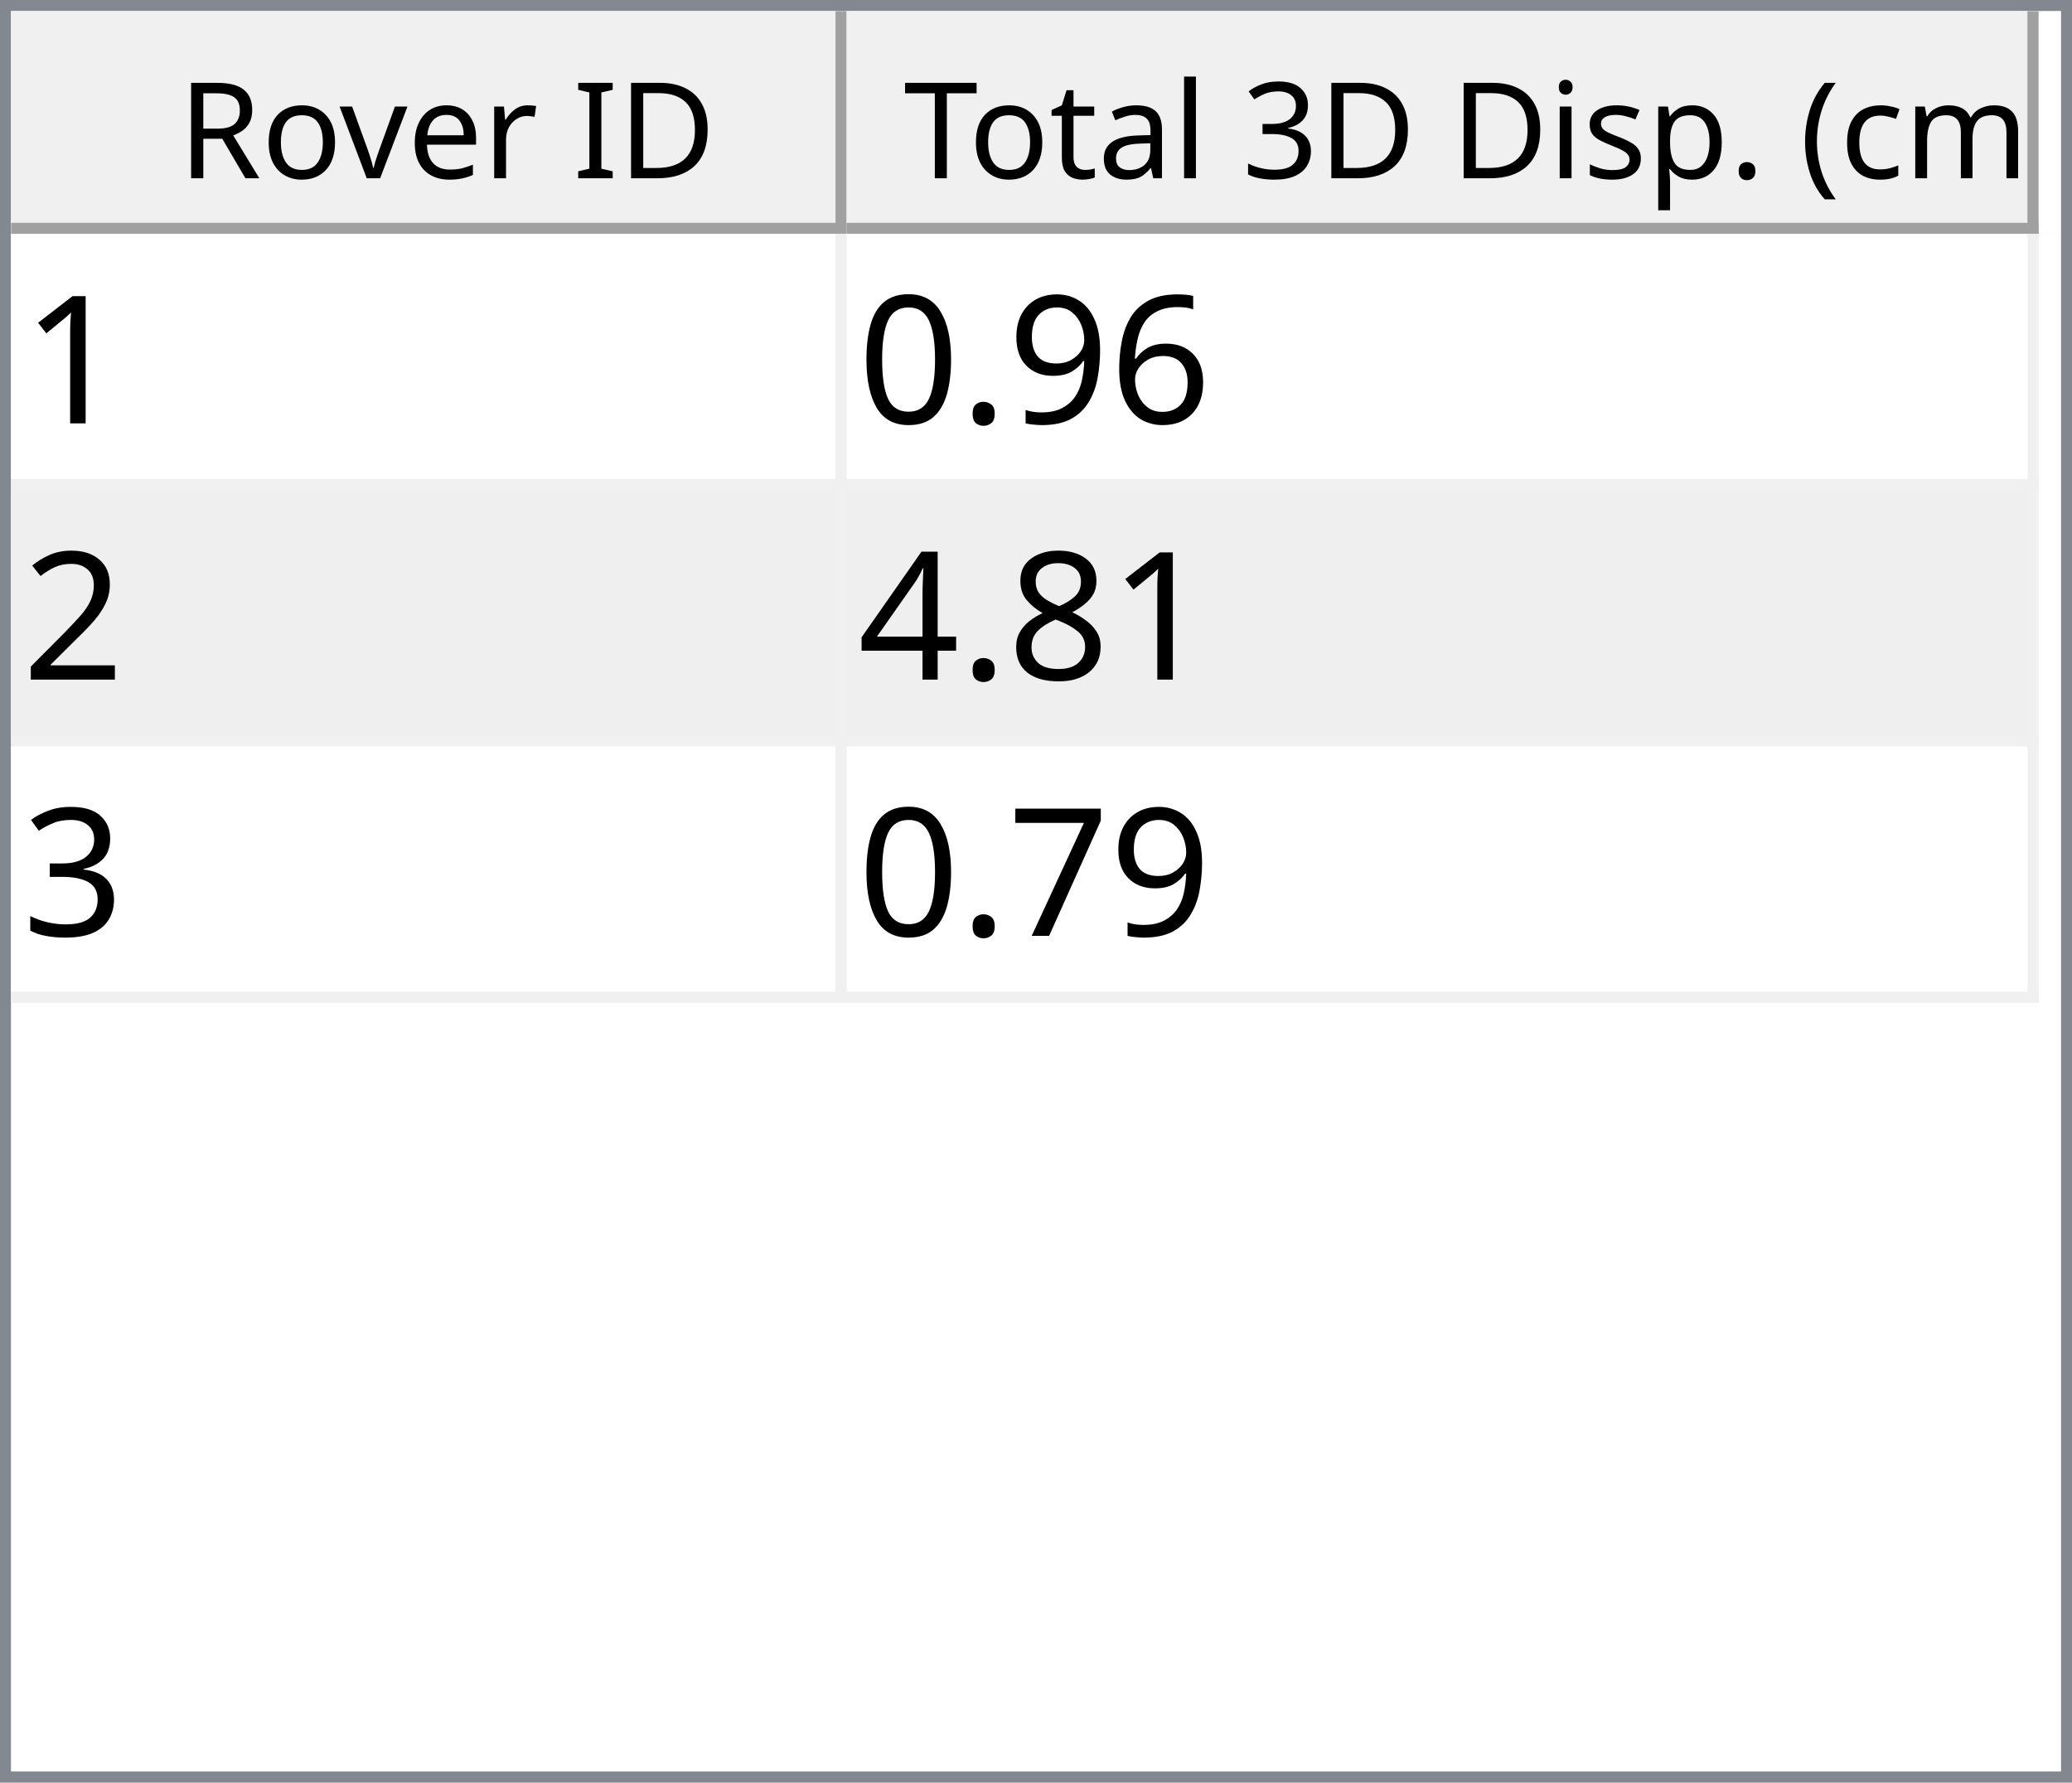
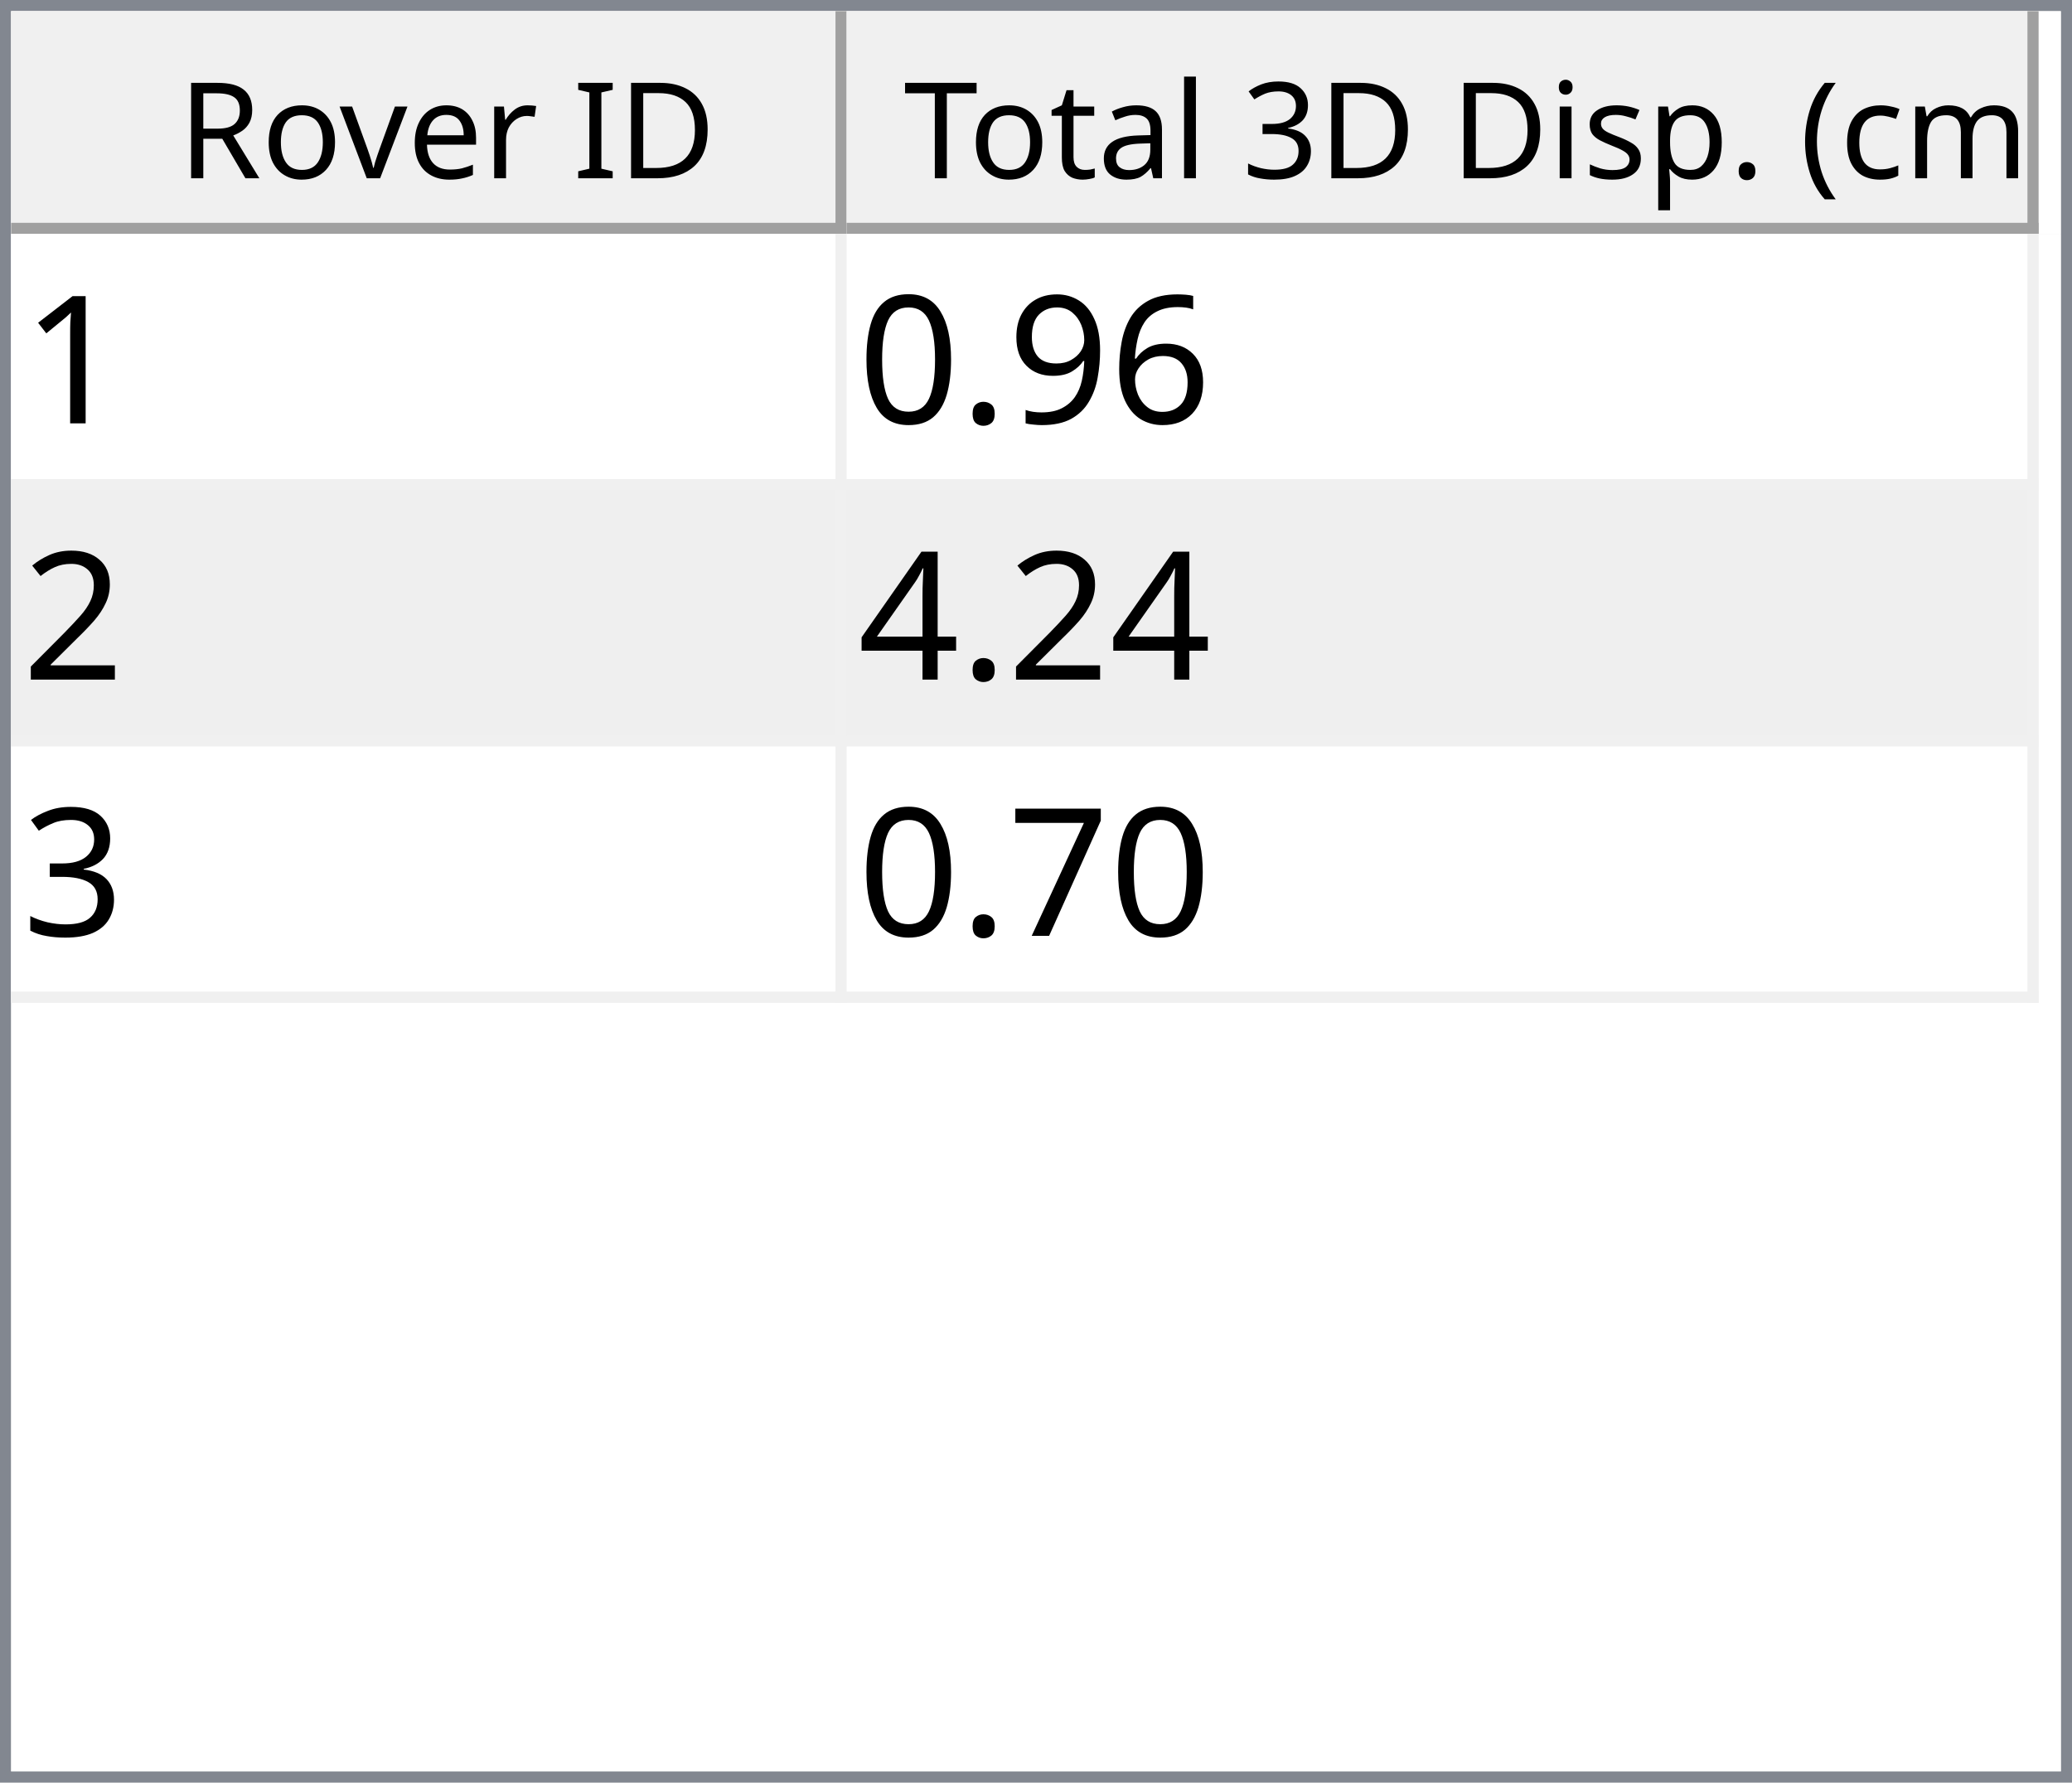
<svg xmlns="http://www.w3.org/2000/svg" style="fill-opacity:1; color-rendering:auto; color-interpolation:auto; text-rendering:auto; stroke:black; stroke-linecap:square; stroke-miterlimit:10; shape-rendering:auto; stroke-opacity:1; fill:black; stroke-dasharray:none; font-weight:normal; stroke-width:1; font-family:'Dialog'; font-style:normal; stroke-linejoin:miter; font-size:12px; stroke-dashoffset:0; image-rendering:auto;" width="186" height="160">
  <defs id="genericDefs" />
  <g>
    <defs id="defs1">
      <clipPath clipPathUnits="userSpaceOnUse" id="clipPath1">
        <path d="M0 0 L186 0 L186 160 L0 160 L0 0 Z" />
      </clipPath>
      <clipPath clipPathUnits="userSpaceOnUse" id="clipPath2">
        <path d="M0 0 L0 160 L186 160 L186 0 Z" />
      </clipPath>
      <clipPath clipPathUnits="userSpaceOnUse" id="clipPath3">
        <path d="M0 0 L0 20 L184 20 L184 0 Z" />
      </clipPath>
      <clipPath clipPathUnits="userSpaceOnUse" id="clipPath4">
        <path d="M0 0 L0 20 L75 20 L75 0 Z" />
      </clipPath>
      <clipPath clipPathUnits="userSpaceOnUse" id="clipPath5">
        <path d="M1 1 L1 19 L74 19 L74 1 Z" />
      </clipPath>
      <clipPath clipPathUnits="userSpaceOnUse" id="clipPath6">
        <path d="M0 0 L0 18 L73 18 L73 0 Z" />
      </clipPath>
      <clipPath clipPathUnits="userSpaceOnUse" id="clipPath7">
        <path d="M-0.5 -0.5 L-0.5 19.5 L74.5 19.5 L74.5 -0.5 Z" />
      </clipPath>
      <clipPath clipPathUnits="userSpaceOnUse" id="clipPath8">
        <path d="M0 0 L0 20 L107 20 L107 0 Z" />
      </clipPath>
      <clipPath clipPathUnits="userSpaceOnUse" id="clipPath9">
        <path d="M1 1 L1 19 L106 19 L106 1 Z" />
      </clipPath>
      <clipPath clipPathUnits="userSpaceOnUse" id="clipPath10">
        <path d="M0 0 L0 18 L105 18 L105 0 Z" />
      </clipPath>
      <clipPath clipPathUnits="userSpaceOnUse" id="clipPath11">
        <path d="M-0.5 -0.5 L-0.5 19.5 L106.5 19.5 L106.5 -0.5 Z" />
      </clipPath>
      <clipPath clipPathUnits="userSpaceOnUse" id="clipPath12">
        <path d="M0 0 L0 138 L184 138 L184 0 Z" />
      </clipPath>
      <clipPath clipPathUnits="userSpaceOnUse" id="clipPath13">
        <path d="M0 0 L0 69 L182 69 L182 0 Z" />
      </clipPath>
      <clipPath clipPathUnits="userSpaceOnUse" id="clipPath14">
        <path d="M-0.5 -0.5 L-0.5 68.5 L181.5 68.5 L181.5 -0.5 Z" />
      </clipPath>
      <clipPath clipPathUnits="userSpaceOnUse" id="clipPath15">
        <path d="M0 0 L0 22 L74 22 L74 0 Z" />
      </clipPath>
      <clipPath clipPathUnits="userSpaceOnUse" id="clipPath16">
        <path d="M0 0 L0 22 L106 22 L106 0 Z" />
      </clipPath>
      <font horiz-adv-x="64.551" id="font1">
        <font-face ascent="107.91" descent="25.098" units-per-em="100" style="font-style:normal; font-family:Segoe UI; font-weight:normal;" />
        <missing-glyph horiz-adv-x="64.551" d="M8.109 0 L8.109 68.266 L56.453 68.266 L56.453 0 L8.109 0 ZM15.328 7.234 L49.219 7.234 L49.219 61.031 L15.328 61.031 L15.328 7.234 Z" />
        <glyph unicode="D" horiz-adv-x="70.117" d="M9.188 0 L9.188 70.016 L28.516 70.016 Q65.531 70.016 65.531 35.891 Q65.531 19.672 55.25 9.836 Q44.969 0 27.734 0 L9.188 0 ZM17.391 62.594 L17.391 7.422 L27.828 7.422 Q41.609 7.422 49.273 14.797 Q56.938 22.172 56.938 35.688 Q56.938 62.594 28.328 62.594 L17.391 62.594 Z" />
        <glyph unicode="I" horiz-adv-x="26.611" d="M17.391 0 L9.188 0 L9.188 70.016 L17.391 70.016 L17.391 0 Z" />
        <glyph unicode=" " horiz-adv-x="27.393" d="" />
        <glyph unicode="r" horiz-adv-x="34.766" d="M34.188 41.891 Q32.078 43.5 28.125 43.5 Q23 43.5 19.555 38.672 Q16.109 33.844 16.109 25.484 L16.109 0 L8.109 0 L8.109 50 L16.109 50 L16.109 39.703 L16.312 39.703 Q18.016 44.969 21.531 47.922 Q25.047 50.875 29.391 50.875 Q32.516 50.875 34.188 50.203 L34.188 41.891 Z" />
        <glyph unicode="e" horiz-adv-x="52.295" d="M48.297 23 L12.984 23 Q13.188 14.656 17.484 10.109 Q21.781 5.562 29.297 5.562 Q37.75 5.562 44.828 11.141 L44.828 3.609 Q38.234 -1.172 27.391 -1.172 Q16.797 -1.172 10.742 5.641 Q4.688 12.453 4.688 24.812 Q4.688 36.469 11.305 43.82 Q17.922 51.172 27.734 51.172 Q37.547 51.172 42.922 44.828 Q48.297 38.484 48.297 27.203 L48.297 23 ZM40.094 29.781 Q40.047 36.719 36.75 40.578 Q33.453 44.438 27.594 44.438 Q21.922 44.438 17.969 40.383 Q14.016 36.328 13.094 29.781 L40.094 29.781 Z" />
        <glyph unicode="v" horiz-adv-x="47.9" d="M47.406 50 L27.484 0 L19.625 0 L0.688 50 L9.469 50 L22.172 13.672 Q23.578 9.672 23.922 6.688 L24.125 6.688 Q24.609 10.453 25.688 13.484 L38.969 50 L47.406 50 Z" />
        <glyph unicode="o" horiz-adv-x="58.594" d="M29 -1.172 Q17.922 -1.172 11.305 5.836 Q4.688 12.844 4.688 24.422 Q4.688 37.016 11.57 44.094 Q18.453 51.172 30.172 51.172 Q41.359 51.172 47.633 44.289 Q53.906 37.406 53.906 25.203 Q53.906 13.234 47.141 6.031 Q40.375 -1.172 29 -1.172 ZM29.594 44.438 Q21.875 44.438 17.383 39.188 Q12.891 33.938 12.891 24.703 Q12.891 15.828 17.43 10.695 Q21.969 5.562 29.594 5.562 Q37.359 5.562 41.531 10.594 Q45.703 15.625 45.703 24.906 Q45.703 34.281 41.531 39.359 Q37.359 44.438 29.594 44.438 Z" />
        <glyph unicode="R" horiz-adv-x="59.814" d="M59.375 0 L49.609 0 L37.891 19.625 Q36.281 22.359 34.766 24.289 Q33.25 26.219 31.664 27.438 Q30.078 28.656 28.25 29.219 Q26.422 29.781 24.125 29.781 L17.391 29.781 L17.391 0 L9.188 0 L9.188 70.016 L30.078 70.016 Q34.672 70.016 38.555 68.867 Q42.438 67.719 45.289 65.375 Q48.141 63.031 49.758 59.547 Q51.375 56.062 51.375 51.375 Q51.375 47.703 50.273 44.656 Q49.172 41.609 47.148 39.211 Q45.125 36.812 42.266 35.133 Q39.406 33.453 35.844 32.516 L35.844 32.328 Q37.594 31.547 38.891 30.547 Q40.188 29.547 41.359 28.18 Q42.531 26.812 43.68 25.078 Q44.828 23.344 46.234 21.047 L59.375 0 ZM17.391 62.594 L17.391 37.203 L28.516 37.203 Q31.594 37.203 34.203 38.133 Q36.812 39.062 38.719 40.797 Q40.625 42.531 41.703 45.047 Q42.781 47.562 42.781 50.688 Q42.781 56.297 39.141 59.445 Q35.5 62.594 28.609 62.594 L17.391 62.594 Z" />
        <glyph unicode=")" horiz-adv-x="30.176" d="M8.297 -15.922 L1.172 -15.922 Q16.406 2.344 16.406 26.812 Q16.406 51.469 1.078 70.016 L8.297 70.016 Q23.531 52.156 23.531 26.703 Q23.531 1.375 8.297 -15.922 Z" />
        <glyph unicode="m" horiz-adv-x="86.133" d="M79.109 0 L71.094 0 L71.094 28.719 Q71.094 37.016 68.531 40.727 Q65.969 44.438 59.906 44.438 Q54.781 44.438 51.195 39.75 Q47.609 35.062 47.609 28.516 L47.609 0 L39.594 0 L39.594 29.688 Q39.594 44.438 28.219 44.438 Q22.953 44.438 19.531 40.016 Q16.109 35.594 16.109 28.516 L16.109 0 L8.109 0 L8.109 50 L16.109 50 L16.109 42.094 L16.312 42.094 Q21.625 51.172 31.844 51.172 Q36.969 51.172 40.773 48.312 Q44.578 45.453 46 40.828 Q51.562 51.172 62.594 51.172 Q79.109 51.172 79.109 30.812 L79.109 0 Z" />
        <glyph unicode="c" horiz-adv-x="46.191" d="M42.188 2.297 Q36.422 -1.172 28.516 -1.172 Q17.828 -1.172 11.258 5.789 Q4.688 12.75 4.688 23.828 Q4.688 36.188 11.766 43.68 Q18.844 51.172 30.672 51.172 Q37.25 51.172 42.281 48.734 L42.281 40.531 Q36.719 44.438 30.375 44.438 Q22.703 44.438 17.797 38.945 Q12.891 33.453 12.891 24.516 Q12.891 15.719 17.508 10.641 Q22.125 5.562 29.891 5.562 Q36.422 5.562 42.188 9.906 L42.188 2.297 Z" />
        <glyph unicode="(" horiz-adv-x="30.176" d="M29.109 -15.922 L21.969 -15.922 Q6.844 1.375 6.844 26.703 Q6.844 52.156 21.969 70.016 L29.203 70.016 Q13.875 51.469 13.875 26.812 Q13.875 2.344 29.109 -15.922 Z" />
        <glyph unicode="." horiz-adv-x="21.68" d="M10.891 -1.078 Q8.641 -1.078 7.055 0.539 Q5.469 2.156 5.469 4.391 Q5.469 6.641 7.055 8.273 Q8.641 9.906 10.891 9.906 Q13.188 9.906 14.797 8.273 Q16.406 6.641 16.406 4.391 Q16.406 2.156 14.797 0.539 Q13.188 -1.078 10.891 -1.078 Z" />
        <glyph unicode="p" horiz-adv-x="58.789" d="M16.312 7.234 L16.109 7.234 L16.109 -23 L8.109 -23 L8.109 50 L16.109 50 L16.109 41.219 L16.312 41.219 Q22.219 51.172 33.594 51.172 Q43.266 51.172 48.688 44.461 Q54.109 37.75 54.109 26.469 Q54.109 13.922 48 6.375 Q41.891 -1.172 31.297 -1.172 Q21.578 -1.172 16.312 7.234 ZM16.109 27.391 L16.109 20.406 Q16.109 14.203 20.141 9.883 Q24.172 5.562 30.375 5.562 Q37.641 5.562 41.773 11.133 Q45.906 16.703 45.906 26.609 Q45.906 34.969 42.047 39.703 Q38.188 44.438 31.594 44.438 Q24.609 44.438 20.359 39.578 Q16.109 34.719 16.109 27.391 Z" />
        <glyph unicode="s" horiz-adv-x="42.432" d="M5.078 1.812 L5.078 10.406 Q11.625 5.562 19.484 5.562 Q30.031 5.562 30.031 12.594 Q30.031 14.594 29.125 15.992 Q28.219 17.391 26.68 18.461 Q25.141 19.531 23.07 20.383 Q21 21.234 18.609 22.172 Q15.281 23.484 12.766 24.828 Q10.25 26.172 8.57 27.859 Q6.891 29.547 6.031 31.695 Q5.172 33.844 5.172 36.719 Q5.172 40.234 6.789 42.945 Q8.406 45.656 11.086 47.484 Q13.766 49.312 17.211 50.242 Q20.656 51.172 24.312 51.172 Q30.812 51.172 35.938 48.922 L35.938 40.828 Q30.422 44.438 23.25 44.438 Q21 44.438 19.195 43.922 Q17.391 43.406 16.094 42.477 Q14.797 41.547 14.086 40.258 Q13.375 38.969 13.375 37.406 Q13.375 35.453 14.086 34.133 Q14.797 32.812 16.164 31.789 Q17.531 30.766 19.484 29.938 Q21.438 29.109 23.922 28.125 Q27.25 26.859 29.883 25.516 Q32.516 24.172 34.375 22.484 Q36.234 20.797 37.234 18.602 Q38.234 16.406 38.234 13.375 Q38.234 9.672 36.602 6.938 Q34.969 4.203 32.234 2.398 Q29.5 0.594 25.93 -0.289 Q22.359 -1.172 18.453 -1.172 Q10.75 -1.172 5.078 1.812 Z" />
        <glyph unicode="i" horiz-adv-x="24.219" d="M12.203 62.703 Q10.062 62.703 8.547 64.164 Q7.031 65.625 7.031 67.875 Q7.031 70.125 8.547 71.609 Q10.062 73.094 12.203 73.094 Q14.406 73.094 15.945 71.609 Q17.484 70.125 17.484 67.875 Q17.484 65.719 15.945 64.211 Q14.406 62.703 12.203 62.703 ZM16.109 0 L8.109 0 L8.109 50 L16.109 50 L16.109 0 Z" />
        <glyph unicode="3" horiz-adv-x="53.906" d="M46.531 19.828 Q46.531 15.094 44.75 11.211 Q42.969 7.328 39.719 4.57 Q36.469 1.812 31.93 0.297 Q27.391 -1.219 21.922 -1.219 Q11.922 -1.219 6 2.594 L6 11.188 Q13.094 5.609 22.219 5.609 Q25.875 5.609 28.828 6.539 Q31.781 7.469 33.906 9.227 Q36.031 10.984 37.18 13.477 Q38.328 15.969 38.328 19.094 Q38.328 32.812 18.797 32.812 L12.984 32.812 L12.984 39.594 L18.5 39.594 Q35.797 39.594 35.797 52.484 Q35.797 64.406 22.609 64.406 Q15.188 64.406 8.688 59.422 L8.688 67.188 Q15.375 71.188 24.609 71.188 Q29 71.188 32.57 69.969 Q36.141 68.75 38.68 66.555 Q41.219 64.359 42.609 61.281 Q44 58.203 44 54.5 Q44 40.672 30.031 36.719 L30.031 36.531 Q33.594 36.141 36.625 34.797 Q39.656 33.453 41.852 31.305 Q44.047 29.156 45.289 26.25 Q46.531 23.344 46.531 19.828 Z" />
        <glyph unicode="l" horiz-adv-x="24.219" d="M16.109 0 L8.109 0 L8.109 74.031 L16.109 74.031 L16.109 0 Z" />
        <glyph unicode="a" horiz-adv-x="50.879" d="M43.891 0 L35.891 0 L35.891 7.812 L35.688 7.812 Q30.469 -1.172 20.312 -1.172 Q12.844 -1.172 8.617 2.781 Q4.391 6.734 4.391 13.281 Q4.391 27.297 20.906 29.594 L35.891 31.688 Q35.891 44.438 25.594 44.438 Q16.547 44.438 9.281 38.281 L9.281 46.484 Q16.656 51.172 26.266 51.172 Q43.891 51.172 43.891 32.516 L43.891 0 ZM35.891 25.297 L23.828 23.641 Q18.266 22.859 15.43 20.875 Q12.594 18.891 12.594 13.875 Q12.594 10.203 15.211 7.883 Q17.828 5.562 22.172 5.562 Q28.125 5.562 32.008 9.742 Q35.891 13.922 35.891 20.312 L35.891 25.297 Z" />
        <glyph unicode="t" horiz-adv-x="33.887" d="M31.297 0.484 Q28.469 -1.078 23.828 -1.078 Q10.688 -1.078 10.688 13.578 L10.688 43.172 L2.094 43.172 L2.094 50 L10.688 50 L10.688 62.203 L18.703 64.797 L18.703 50 L31.297 50 L31.297 43.172 L18.703 43.172 L18.703 14.984 Q18.703 9.969 20.414 7.82 Q22.125 5.672 26.078 5.672 Q29.109 5.672 31.297 7.328 L31.297 0.484 Z" />
        <glyph unicode="T" horiz-adv-x="52.393" d="M50.594 62.594 L30.375 62.594 L30.375 0 L22.172 0 L22.172 62.594 L2 62.594 L2 70.016 L50.594 70.016 L50.594 62.594 Z" />
      </font>
      <font horiz-adv-x="75.0" id="font2">
        <font-face ascent="100.537" descent="21.973" units-per-em="100" style="font-style:normal; font-family:sans-serif; font-weight:normal;" />
        <missing-glyph horiz-adv-x="75.0" d="M12.5 0 L12.5 62.5 L62.5 62.5 L62.5 0 L12.5 0 ZM14.062 1.562 L60.938 1.562 L60.938 60.938 L14.062 60.938 L14.062 1.562 Z" />
        <glyph unicode="1" horiz-adv-x="55.615" d="M37.25 0 L28.469 0 L28.469 56 Q25.297 52.984 20.141 49.953 Q14.984 46.922 10.891 45.406 L10.891 53.906 Q18.266 57.375 23.781 62.305 Q29.297 67.234 31.594 71.875 L37.25 71.875 L37.25 0 Z" />
        <glyph unicode="6" horiz-adv-x="55.615" d="M49.75 54.047 L41.016 53.375 Q39.844 58.547 37.703 60.891 Q34.125 64.656 28.906 64.656 Q24.703 64.656 21.531 62.312 Q17.391 59.281 14.992 53.469 Q12.594 47.656 12.5 36.922 Q15.672 41.75 20.266 44.094 Q24.859 46.438 29.891 46.438 Q38.672 46.438 44.852 39.969 Q51.031 33.5 51.031 23.25 Q51.031 16.5 48.125 10.719 Q45.219 4.938 40.141 1.859 Q35.062 -1.219 28.609 -1.219 Q17.625 -1.219 10.695 6.859 Q3.766 14.938 3.766 33.5 Q3.766 54.25 11.422 63.672 Q18.109 71.875 29.438 71.875 Q37.891 71.875 43.289 67.141 Q48.688 62.406 49.75 54.047 ZM13.875 23.188 Q13.875 18.656 15.797 14.508 Q17.719 10.359 21.188 8.18 Q24.656 6 28.469 6 Q34.031 6 38.039 10.492 Q42.047 14.984 42.047 22.703 Q42.047 30.125 38.086 34.398 Q34.125 38.672 28.125 38.672 Q22.172 38.672 18.023 34.398 Q13.875 30.125 13.875 23.188 Z" />
        <glyph unicode="9" horiz-adv-x="55.615" d="M5.469 16.547 L13.922 17.328 Q14.984 11.375 18.016 8.688 Q21.047 6 25.781 6 Q29.828 6 32.883 7.859 Q35.938 9.719 37.891 12.82 Q39.844 15.922 41.164 21.195 Q42.484 26.469 42.484 31.938 Q42.484 32.516 42.438 33.688 Q39.797 29.5 35.234 26.883 Q30.672 24.266 25.344 24.266 Q16.453 24.266 10.305 30.711 Q4.156 37.156 4.156 47.703 Q4.156 58.594 10.578 65.234 Q17 71.875 26.656 71.875 Q33.641 71.875 39.43 68.117 Q45.219 64.359 48.219 57.398 Q51.219 50.438 51.219 37.25 Q51.219 23.531 48.242 15.406 Q45.266 7.281 39.383 3.031 Q33.5 -1.219 25.594 -1.219 Q17.188 -1.219 11.867 3.445 Q6.547 8.109 5.469 16.547 ZM41.453 48.141 Q41.453 55.719 37.43 60.156 Q33.406 64.594 27.734 64.594 Q21.875 64.594 17.531 59.812 Q13.188 55.031 13.188 47.406 Q13.188 40.578 17.312 36.305 Q21.438 32.031 27.484 32.031 Q33.594 32.031 37.523 36.305 Q41.453 40.578 41.453 48.141 Z" />
        <glyph unicode="." horiz-adv-x="27.783" d="M9.078 0 L9.078 10.016 L19.094 10.016 L19.094 0 L9.078 0 Z" />
        <glyph unicode="0" horiz-adv-x="55.615" d="M4.156 35.297 Q4.156 48 6.766 55.742 Q9.375 63.484 14.523 67.68 Q19.672 71.875 27.484 71.875 Q33.25 71.875 37.594 69.555 Q41.938 67.234 44.773 62.867 Q47.609 58.5 49.219 52.227 Q50.828 45.953 50.828 35.297 Q50.828 22.703 48.242 14.969 Q45.656 7.234 40.508 3.008 Q35.359 -1.219 27.484 -1.219 Q17.141 -1.219 11.234 6.203 Q4.156 15.141 4.156 35.297 ZM13.188 35.297 Q13.188 17.672 17.312 11.836 Q21.438 6 27.484 6 Q33.547 6 37.672 11.859 Q41.797 17.719 41.797 35.297 Q41.797 52.984 37.672 58.789 Q33.547 64.594 27.391 64.594 Q21.344 64.594 17.719 59.469 Q13.188 52.938 13.188 35.297 Z" />
        <glyph unicode="2" horiz-adv-x="55.615" d="M50.344 8.453 L50.344 0 L3.031 0 Q2.938 3.172 4.047 6.109 Q5.859 10.938 9.836 15.625 Q13.812 20.312 21.344 26.469 Q33.016 36.031 37.117 41.625 Q41.219 47.219 41.219 52.203 Q41.219 57.422 37.477 61.008 Q33.734 64.594 27.734 64.594 Q21.391 64.594 17.578 60.789 Q13.766 56.984 13.719 50.25 L4.688 51.172 Q5.609 61.281 11.664 66.578 Q17.719 71.875 27.938 71.875 Q38.234 71.875 44.242 66.164 Q50.25 60.453 50.25 52 Q50.25 47.703 48.492 43.555 Q46.734 39.406 42.656 34.812 Q38.578 30.219 29.109 22.219 Q21.188 15.578 18.945 13.211 Q16.703 10.844 15.234 8.453 L50.344 8.453 Z" />
-         <glyph unicode="8" horiz-adv-x="55.615" d="M17.672 38.812 Q12.203 40.828 9.57 44.539 Q6.938 48.25 6.938 53.422 Q6.938 61.234 12.555 66.555 Q18.172 71.875 27.484 71.875 Q36.859 71.875 42.578 66.43 Q48.297 60.984 48.297 53.172 Q48.297 48.188 45.68 44.508 Q43.062 40.828 37.75 38.812 Q44.344 36.672 47.781 31.883 Q51.219 27.094 51.219 20.453 Q51.219 11.281 44.727 5.031 Q38.234 -1.219 27.641 -1.219 Q17.047 -1.219 10.547 5.055 Q4.047 11.328 4.047 20.703 Q4.047 27.688 7.594 32.398 Q11.141 37.109 17.672 38.812 ZM15.922 53.719 Q15.922 48.641 19.195 45.414 Q22.469 42.188 27.688 42.188 Q32.766 42.188 36.016 45.383 Q39.266 48.578 39.266 53.219 Q39.266 58.062 35.914 61.359 Q32.562 64.656 27.594 64.656 Q22.562 64.656 19.242 61.43 Q15.922 58.203 15.922 53.719 ZM13.094 20.656 Q13.094 16.891 14.875 13.375 Q16.656 9.859 20.172 7.93 Q23.688 6 27.734 6 Q34.031 6 38.133 10.055 Q42.234 14.109 42.234 20.359 Q42.234 26.703 38.016 30.859 Q33.797 35.016 27.438 35.016 Q21.234 35.016 17.164 30.914 Q13.094 26.812 13.094 20.656 Z" />
        <glyph unicode="4" horiz-adv-x="55.615" d="M32.328 0 L32.328 17.141 L1.266 17.141 L1.266 25.203 L33.938 71.578 L41.109 71.578 L41.109 25.203 L50.781 25.203 L50.781 17.141 L41.109 17.141 L41.109 0 L32.328 0 ZM32.328 25.203 L32.328 57.469 L9.906 25.203 L32.328 25.203 Z" />
        <glyph unicode="3" horiz-adv-x="55.615" d="M4.203 18.891 L12.984 20.062 Q14.5 12.594 18.141 9.297 Q21.781 6 27 6 Q33.203 6 37.477 10.297 Q41.75 14.594 41.75 20.953 Q41.75 27 37.797 30.93 Q33.844 34.859 27.734 34.859 Q25.25 34.859 21.531 33.891 L22.516 41.609 Q23.391 41.5 23.922 41.5 Q29.547 41.5 34.039 44.43 Q38.531 47.359 38.531 53.469 Q38.531 58.297 35.258 61.477 Q31.984 64.656 26.812 64.656 Q21.688 64.656 18.266 61.43 Q14.844 58.203 13.875 51.766 L5.078 53.328 Q6.688 62.156 12.398 67.016 Q18.109 71.875 26.609 71.875 Q32.469 71.875 37.398 69.359 Q42.328 66.844 44.945 62.5 Q47.562 58.156 47.562 53.266 Q47.562 48.641 45.07 44.828 Q42.578 41.016 37.703 38.766 Q44.047 37.312 47.562 32.695 Q51.078 28.078 51.078 21.141 Q51.078 11.766 44.242 5.25 Q37.406 -1.266 26.953 -1.266 Q17.531 -1.266 11.305 4.352 Q5.078 9.969 4.203 18.891 Z" />
        <glyph unicode="7" horiz-adv-x="55.615" d="M4.734 62.203 L4.734 70.656 L51.078 70.656 L51.078 63.812 Q44.234 56.547 37.523 44.484 Q30.812 32.422 27.156 19.672 Q24.516 10.688 23.781 0 L14.75 0 Q14.891 8.453 18.062 20.414 Q21.234 32.375 27.172 43.484 Q33.109 54.594 39.797 62.203 L4.734 62.203 Z" />
      </font>
    </defs>
    <g style="fill:white; stroke:white;">
      <rect x="0" y="0" width="186" style="clip-path:url(#clipPath1); stroke:none;" height="160" />
    </g>
    <g style="fill:white; text-rendering:optimizeSpeed; color-rendering:optimizeSpeed; image-rendering:optimizeSpeed; shape-rendering:crispEdges; stroke:white; color-interpolation:sRGB;">
      <rect x="0" width="186" height="160" y="0" style="stroke:none;" />
      <path style="stroke:none;" d="M0 160 L186 160 L186 0 L0 0 Z" />
    </g>
    <g style="fill:rgb(240,240,240); font-family:'Segoe UI'; stroke:rgb(240,240,240);">
      <rect x="0" y="0" width="186" style="clip-path:url(#clipPath2); stroke:none;" height="160" />
    </g>
    <g style="fill:rgb(130,135,144); font-family:'Segoe UI'; stroke:rgb(130,135,144);">
      <path d="M0 0 L186 0 L186 160 L0 160 L0 0 ZM1 1 L185 1 L185 159 L1 159 L1 1 Z" style="fill-rule:evenodd; clip-path:url(#clipPath2); stroke:none;" />
    </g>
    <g style="fill:white; font-family:'Segoe UI'; stroke:white;" transform="translate(1,1)">
      <rect x="0" y="0" width="184" style="clip-path:url(#clipPath3); stroke:none;" height="20" />
    </g>
    <g style="fill:rgb(240,240,240); font-family:'Segoe UI'; stroke:rgb(240,240,240);" transform="translate(1,1)">
      <rect x="0" y="0" width="75" style="clip-path:url(#clipPath4); stroke:none;" height="20" />
    </g>
    <g style="font-family:'Segoe UI';" transform="translate(2,2)">
      <text x="14" xml:space="preserve" y="14" style="clip-path:url(#clipPath6); stroke:none;">Rover ID</text>
    </g>
    <g style="fill:rgb(160,160,160); font-family:'Segoe UI'; stroke:rgb(160,160,160); stroke-linejoin:bevel;" transform="translate(1.5,1.5)">
      <line x1="74" x2="74" y1="0" style="fill:none; clip-path:url(#clipPath7);" y2="19" />
    </g>
    <g style="fill:rgb(160,160,160); font-family:'Segoe UI'; stroke:rgb(160,160,160); stroke-linejoin:bevel;" transform="matrix(1,0,0,1,1,1) translate(0.5,0.5)">
      <line x1="0" x2="74" y1="19" style="fill:none; clip-path:url(#clipPath7);" y2="19" />
    </g>
    <g style="fill:rgb(240,240,240); font-family:'Segoe UI'; stroke:rgb(240,240,240);" transform="translate(76,1)">
      <rect x="0" y="0" width="107" style="clip-path:url(#clipPath8); stroke:none;" height="20" />
    </g>
    <g style="font-family:'Segoe UI';" transform="translate(77,2)">
      <text x="1" xml:space="preserve" y="14" style="clip-path:url(#clipPath10); stroke:none;"> Total 3D Disp. (cm)</text>
    </g>
    <g style="fill:rgb(160,160,160); font-family:'Segoe UI'; stroke:rgb(160,160,160); stroke-linejoin:bevel;" transform="translate(76.5,1.5)">
      <line x1="106" x2="106" y1="0" style="fill:none; clip-path:url(#clipPath11);" y2="19" />
    </g>
    <g style="fill:rgb(160,160,160); font-family:'Segoe UI'; stroke:rgb(160,160,160); stroke-linejoin:bevel;" transform="matrix(1,0,0,1,76,1) translate(0.5,0.5)">
      <line x1="0" x2="106" y1="19" style="fill:none; clip-path:url(#clipPath11);" y2="19" />
    </g>
    <g style="fill:white; font-family:'Segoe UI'; stroke:white;" transform="translate(1,21)">
      <rect x="0" y="0" width="184" style="clip-path:url(#clipPath12); stroke:none;" height="138" />
    </g>
    <g style="fill:rgb(240,240,240); font-size:16px; font-family:sans-serif; stroke:rgb(240,240,240);" transform="translate(1,21)">
      <rect x="0" y="0" width="182" style="clip-path:url(#clipPath13); stroke:none;" height="69" />
      <line transform="translate(0.5,0.5)" x1="0" x2="181" y1="22" style="clip-path:url(#clipPath14); fill:none; stroke-linejoin:bevel;" y2="22" />
    </g>
    <g transform="matrix(1,0,0,1,1,21) translate(0.5,0.5)" style="fill:rgb(240,240,240); font-size:16px; font-family:sans-serif; stroke:rgb(240,240,240); stroke-linejoin:bevel;">
      <line x1="0" x2="181" y1="45" style="fill:none; clip-path:url(#clipPath14);" y2="45" />
    </g>
    <g transform="matrix(1,0,0,1,1,21) translate(0.5,0.5)" style="fill:rgb(240,240,240); font-size:16px; font-family:sans-serif; stroke:rgb(240,240,240); stroke-linejoin:bevel;">
      <line x1="0" x2="181" y1="68" style="fill:none; clip-path:url(#clipPath14);" y2="68" />
    </g>
    <g transform="matrix(1,0,0,1,1,21) translate(0.5,0.5)" style="fill:rgb(240,240,240); font-size:16px; font-family:sans-serif; stroke:rgb(240,240,240); stroke-linejoin:bevel;">
      <line x1="74" x2="74" y1="0" style="fill:none; clip-path:url(#clipPath14);" y2="68" />
    </g>
    <g transform="matrix(1,0,0,1,1,21) translate(0.5,0.5)" style="fill:rgb(240,240,240); font-size:16px; font-family:sans-serif; stroke:rgb(240,240,240); stroke-linejoin:bevel;">
      <line x1="181" x2="181" y1="0" style="fill:none; clip-path:url(#clipPath14);" y2="68" />
    </g>
    <g style="fill:white; font-size:16px; font-family:sans-serif; stroke:white;" transform="matrix(1,0,0,1,1,21)">
      <rect x="0" y="0" width="74" style="clip-path:url(#clipPath15); stroke:none;" height="22" />
      <text x="1" y="17" style="fill:black; clip-path:url(#clipPath15); stroke:none;" xml:space="preserve">1</text>
    </g>
    <g style="fill:white; font-size:16px; font-family:sans-serif; stroke:white;" transform="matrix(1,0,0,1,1,21) translate(75,0)">
      <rect x="0" y="0" width="106" style="clip-path:url(#clipPath16); stroke:none;" height="22" />
      <text x="1" y="17" style="fill:black; clip-path:url(#clipPath16); stroke:none;" xml:space="preserve">0.96</text>
    </g>
    <g style="fill:rgb(239,239,239); font-size:16px; font-family:sans-serif; stroke:rgb(239,239,239);" transform="matrix(1,0,0,1,1,21) translate(0,23)">
      <rect x="0" y="0" width="74" style="clip-path:url(#clipPath15); stroke:none;" height="22" />
      <text x="1" y="17" style="fill:black; clip-path:url(#clipPath15); stroke:none;" xml:space="preserve">2</text>
    </g>
    <g style="fill:rgb(239,239,239); font-size:16px; font-family:sans-serif; stroke:rgb(239,239,239);" transform="matrix(1,0,0,1,1,21) translate(75,23)">
      <rect x="0" y="0" width="106" style="clip-path:url(#clipPath16); stroke:none;" height="22" />
-       <text x="1" y="17" style="fill:black; clip-path:url(#clipPath16); stroke:none;" xml:space="preserve">4.81</text>
+       <text x="1" y="17" style="fill:black; clip-path:url(#clipPath16); stroke:none;" xml:space="preserve">4.24</text>
    </g>
    <g style="fill:white; font-size:16px; font-family:sans-serif; stroke:white;" transform="matrix(1,0,0,1,1,21) translate(0,46)">
      <rect x="0" y="0" width="74" style="clip-path:url(#clipPath15); stroke:none;" height="22" />
      <text x="1" y="17" style="fill:black; clip-path:url(#clipPath15); stroke:none;" xml:space="preserve">3</text>
    </g>
    <g style="fill:white; font-size:16px; font-family:sans-serif; stroke:white;" transform="matrix(1,0,0,1,1,21) translate(75,46)">
      <rect x="0" y="0" width="106" style="clip-path:url(#clipPath16); stroke:none;" height="22" />
-       <text x="1" y="17" style="fill:black; clip-path:url(#clipPath16); stroke:none;" xml:space="preserve">0.79</text>
+       <text x="1" y="17" style="fill:black; clip-path:url(#clipPath16); stroke:none;" xml:space="preserve">0.70</text>
    </g>
  </g>
</svg>
